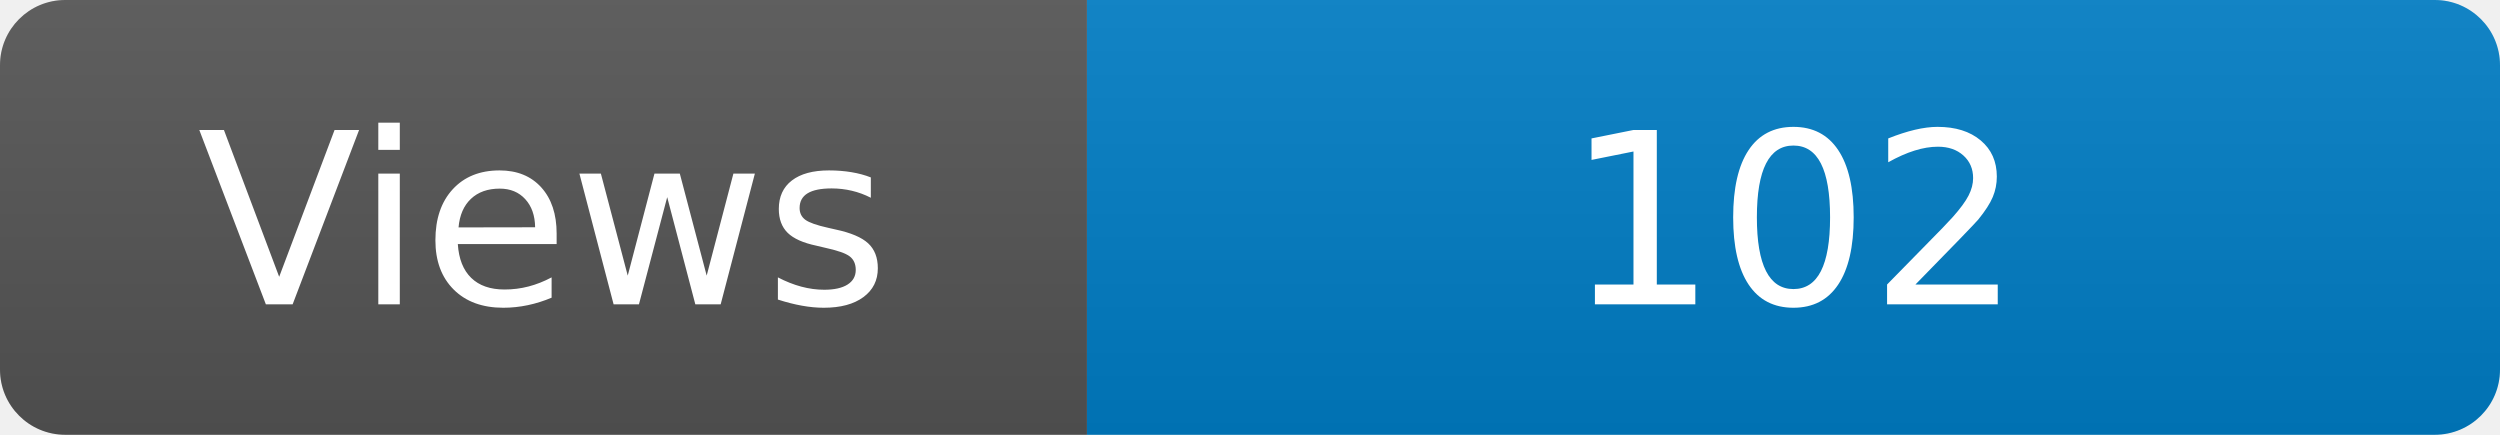
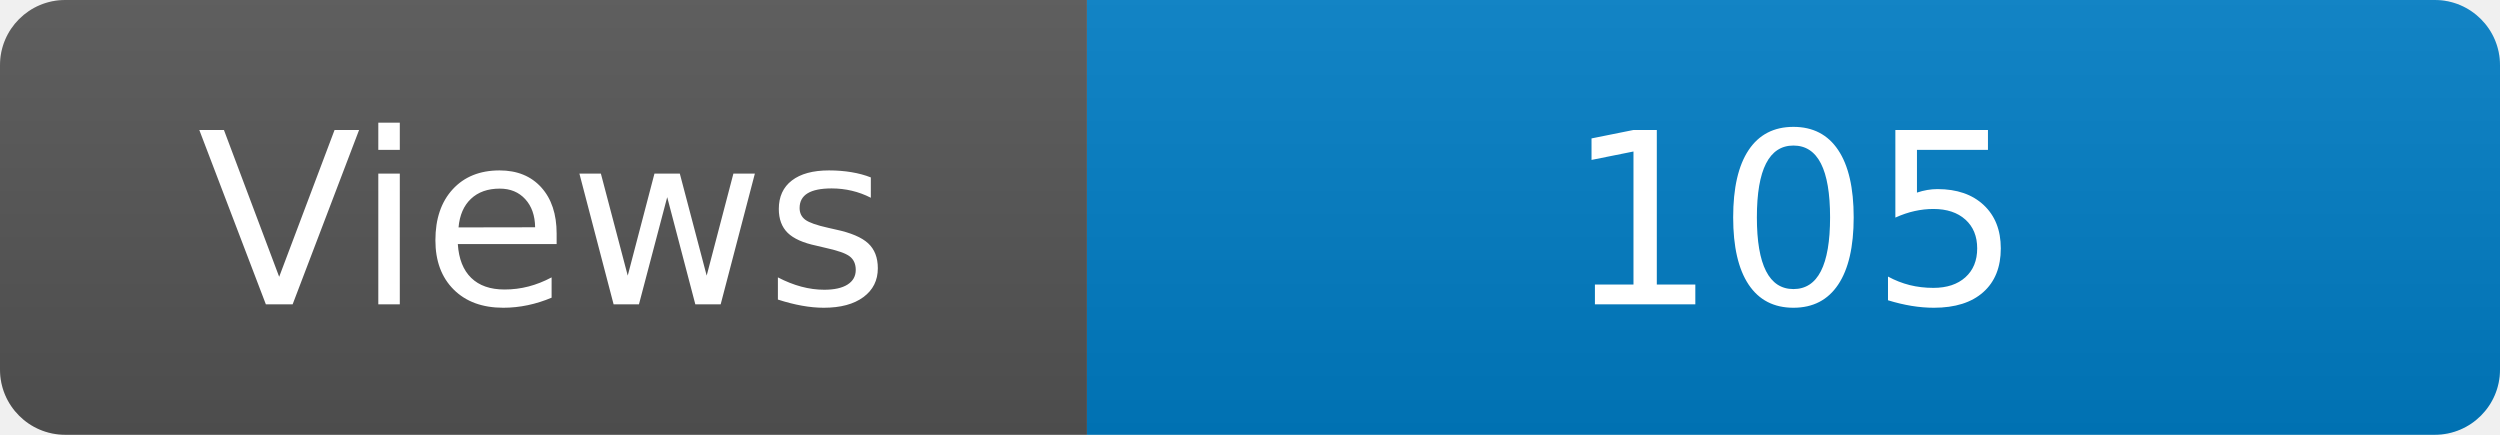
<svg xmlns="http://www.w3.org/2000/svg" width="115" height="20" role="img" aria-label="Maintained?: yes">
  <linearGradient id="s" x2="0" y2="100%">
    <stop offset="0" stop-color="#bbb" stop-opacity=".1" />
    <stop offset="1" stop-opacity=".1" />
  </linearGradient>
  <clipPath id="r">
    <rect width="115" height="20" rx="3" fill="#fff" />
  </clipPath>
  <g clip-path="url(#r)">
    <rect width="50" height="20" fill="#555" />
    <rect x="50" width="160" height="20" fill="#007ec6" />
    <rect width="115" height="20" fill="url(#s)" />
  </g>
  <g fill="#fff" text-anchor="middle" font-family="Verdana,Geneva,DejaVu Sans,sans-serif" font-size="110">
    <text x="250" y="140" transform="scale(.1)" fill="#fff">Views</text>
-     <text x="825" y="140" transform="scale(.1)" fill="#fff">102</text>
+     <text x="825" y="140" transform="scale(.1)" fill="#fff">105</text>
  </g>
</svg>
